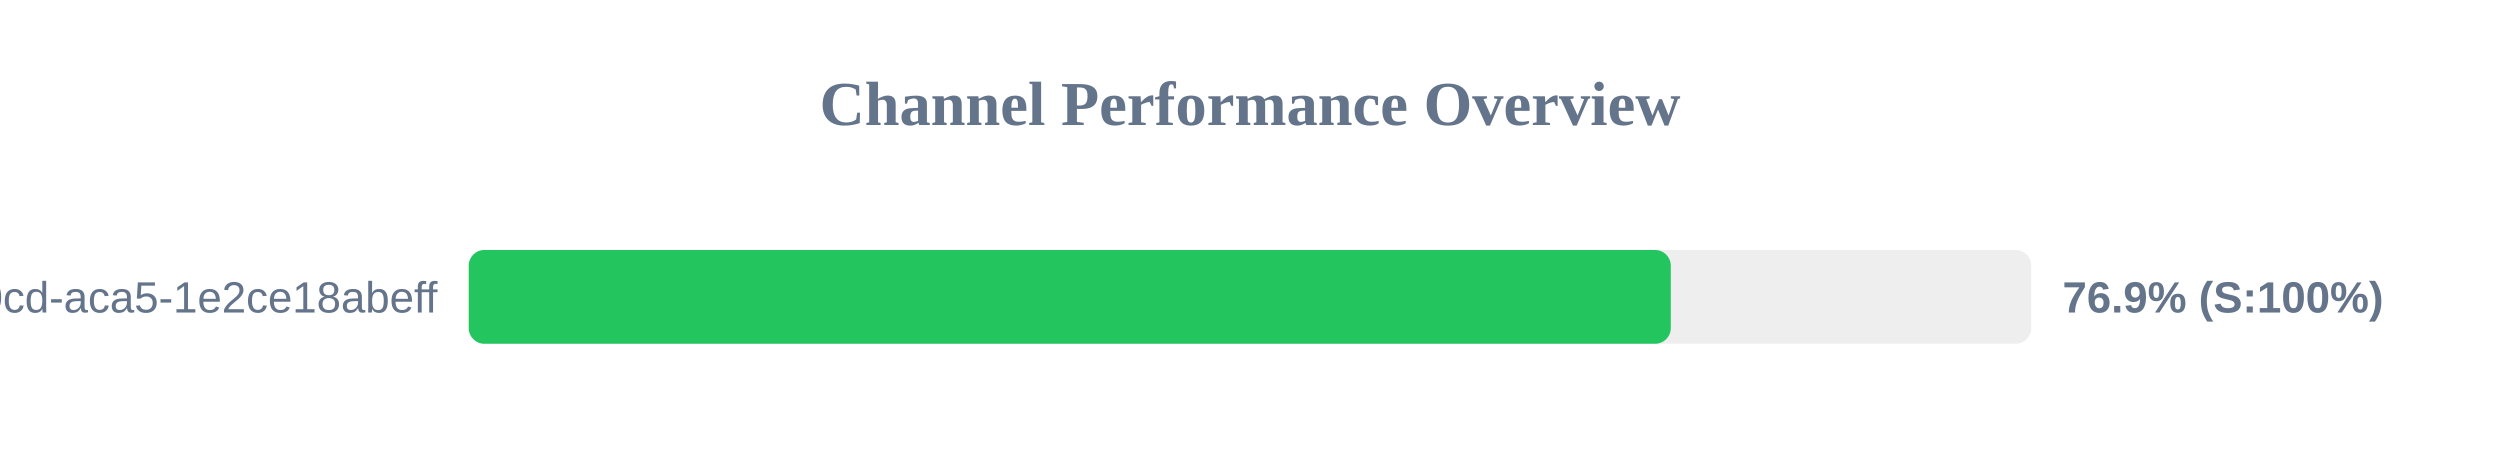
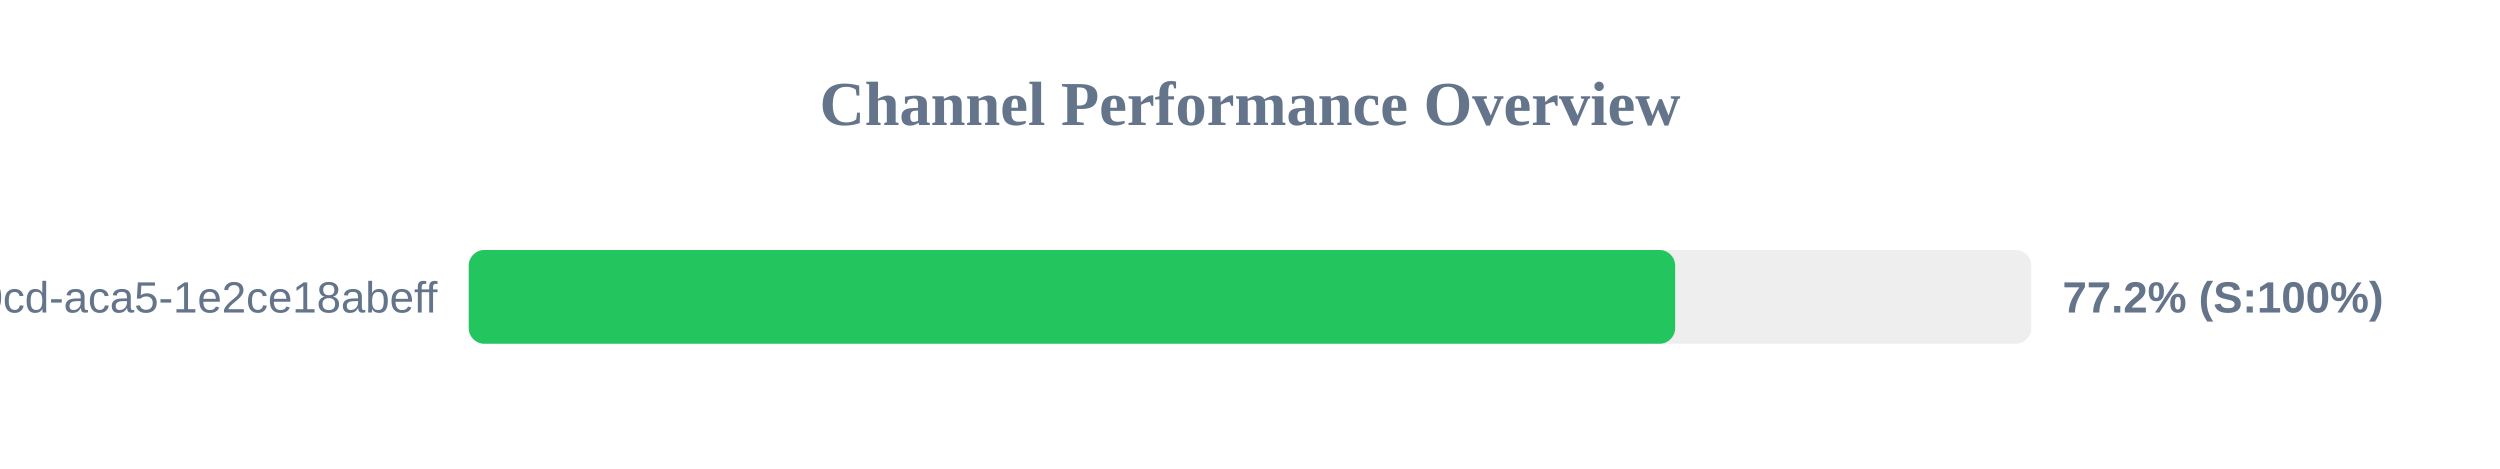
<svg xmlns="http://www.w3.org/2000/svg" width="800" height="150" version="1.1">
  <style>
        .row { font: 14px Arial; fill: #64748b; }
        .score { font: bold 14px Arial; fill: #64748b; }
    </style>
  <text x="400" y="40" text-anchor="middle" font-size="20px" font-weight="bold" fill="#64748b">Channel Performance Overview</text>
  <rect x="150" y="80" width="500" height="30" fill="#eee" rx="5" />
-   <rect x="150" y="80" width="384.65" height="30" fill="#22c55e" rx="5" />
+   <rect x="150" y="80" width="386.05" height="30" fill="#22c55e" rx="5" />
  <text x="140" y="100" text-anchor="end" class="row">?uuid=ebbeef45-0fd8-40cd-aca5-1e2ce18abeff</text>
-   <text x="660" y="100" text-anchor="start" class="score">76.9% (S:100%)</text>
+   <text x="660" y="100" text-anchor="start" class="score">77.2% (S:100%)</text>
</svg>
